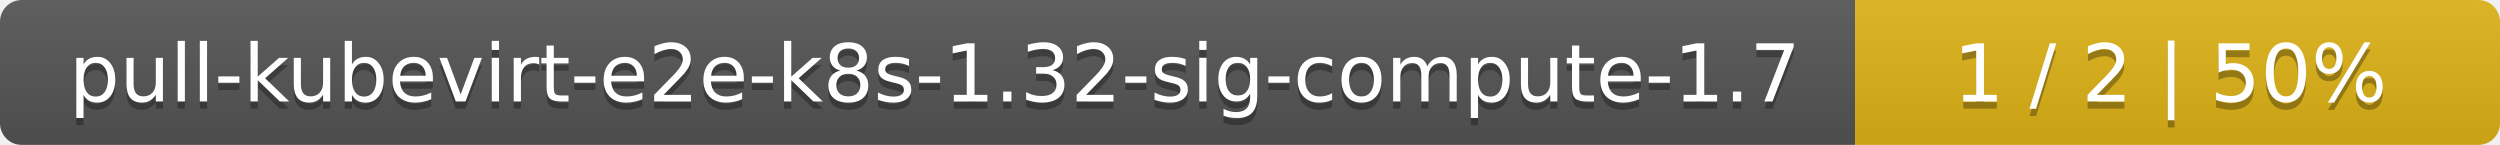
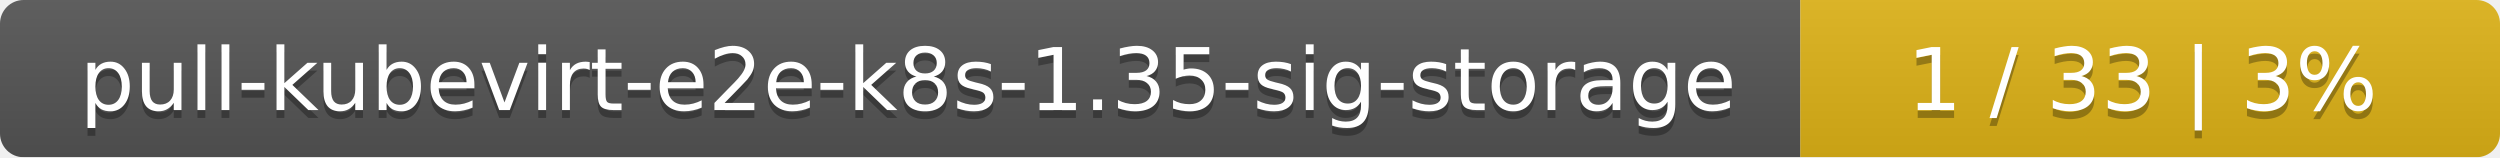
- <svg xmlns="http://www.w3.org/2000/svg" width="345" height="20">
+ <svg xmlns="http://www.w3.org/2000/svg" width="318" height="20">
  <linearGradient id="smooth" x2="0" y2="100%">
    <stop offset="0" stop-color="#bbb" stop-opacity=".1" />
    <stop offset="1" stop-opacity=".1" />
  </linearGradient>
  <mask id="round">
-     <rect width="345" height="20" rx="3" fill="#fff" />
+     <rect width="318" height="20" rx="3" fill="#fff" />
  </mask>
  <g mask="url(#round)">
-     <rect width="256" height="20" fill="#555" />
-     <rect x="256" width="89" height="20" fill="#dfb317" />
-     <rect width="345" height="20" fill="url(#smooth)" />
+     <rect width="229" height="20" fill="#555" />
+     <rect x="229" width="89" height="20" fill="#dfb317" />
+     <rect width="318" height="20" fill="url(#smooth)" />
  </g>
  <g fill="#fff" text-anchor="middle" font-family="DejaVu Sans,Verdana,Geneva,sans-serif" font-size="11">
-     <text x="129" y="15" fill="#010101" fill-opacity=".3">pull-kubevirt-e2e-k8s-1.32-sig-compute-1.7</text>
-     <text x="129" y="14">pull-kubevirt-e2e-k8s-1.32-sig-compute-1.7</text>
-     <text x="299.5" y="15" fill="#010101" fill-opacity=".3">1 / 2    |    50%</text>
-     <text x="299.5" y="14">1 / 2    |    50%</text>
+     <text x="115.5" y="15" fill="#010101" fill-opacity=".3">pull-kubevirt-e2e-k8s-1.35-sig-storage</text>
+     <text x="115.5" y="14">pull-kubevirt-e2e-k8s-1.35-sig-storage</text>
+     <text x="272.5" y="15" fill="#010101" fill-opacity=".3">1 / 33    |    3%</text>
+     <text x="272.5" y="14">1 / 33    |    3%</text>
  </g>
</svg>
